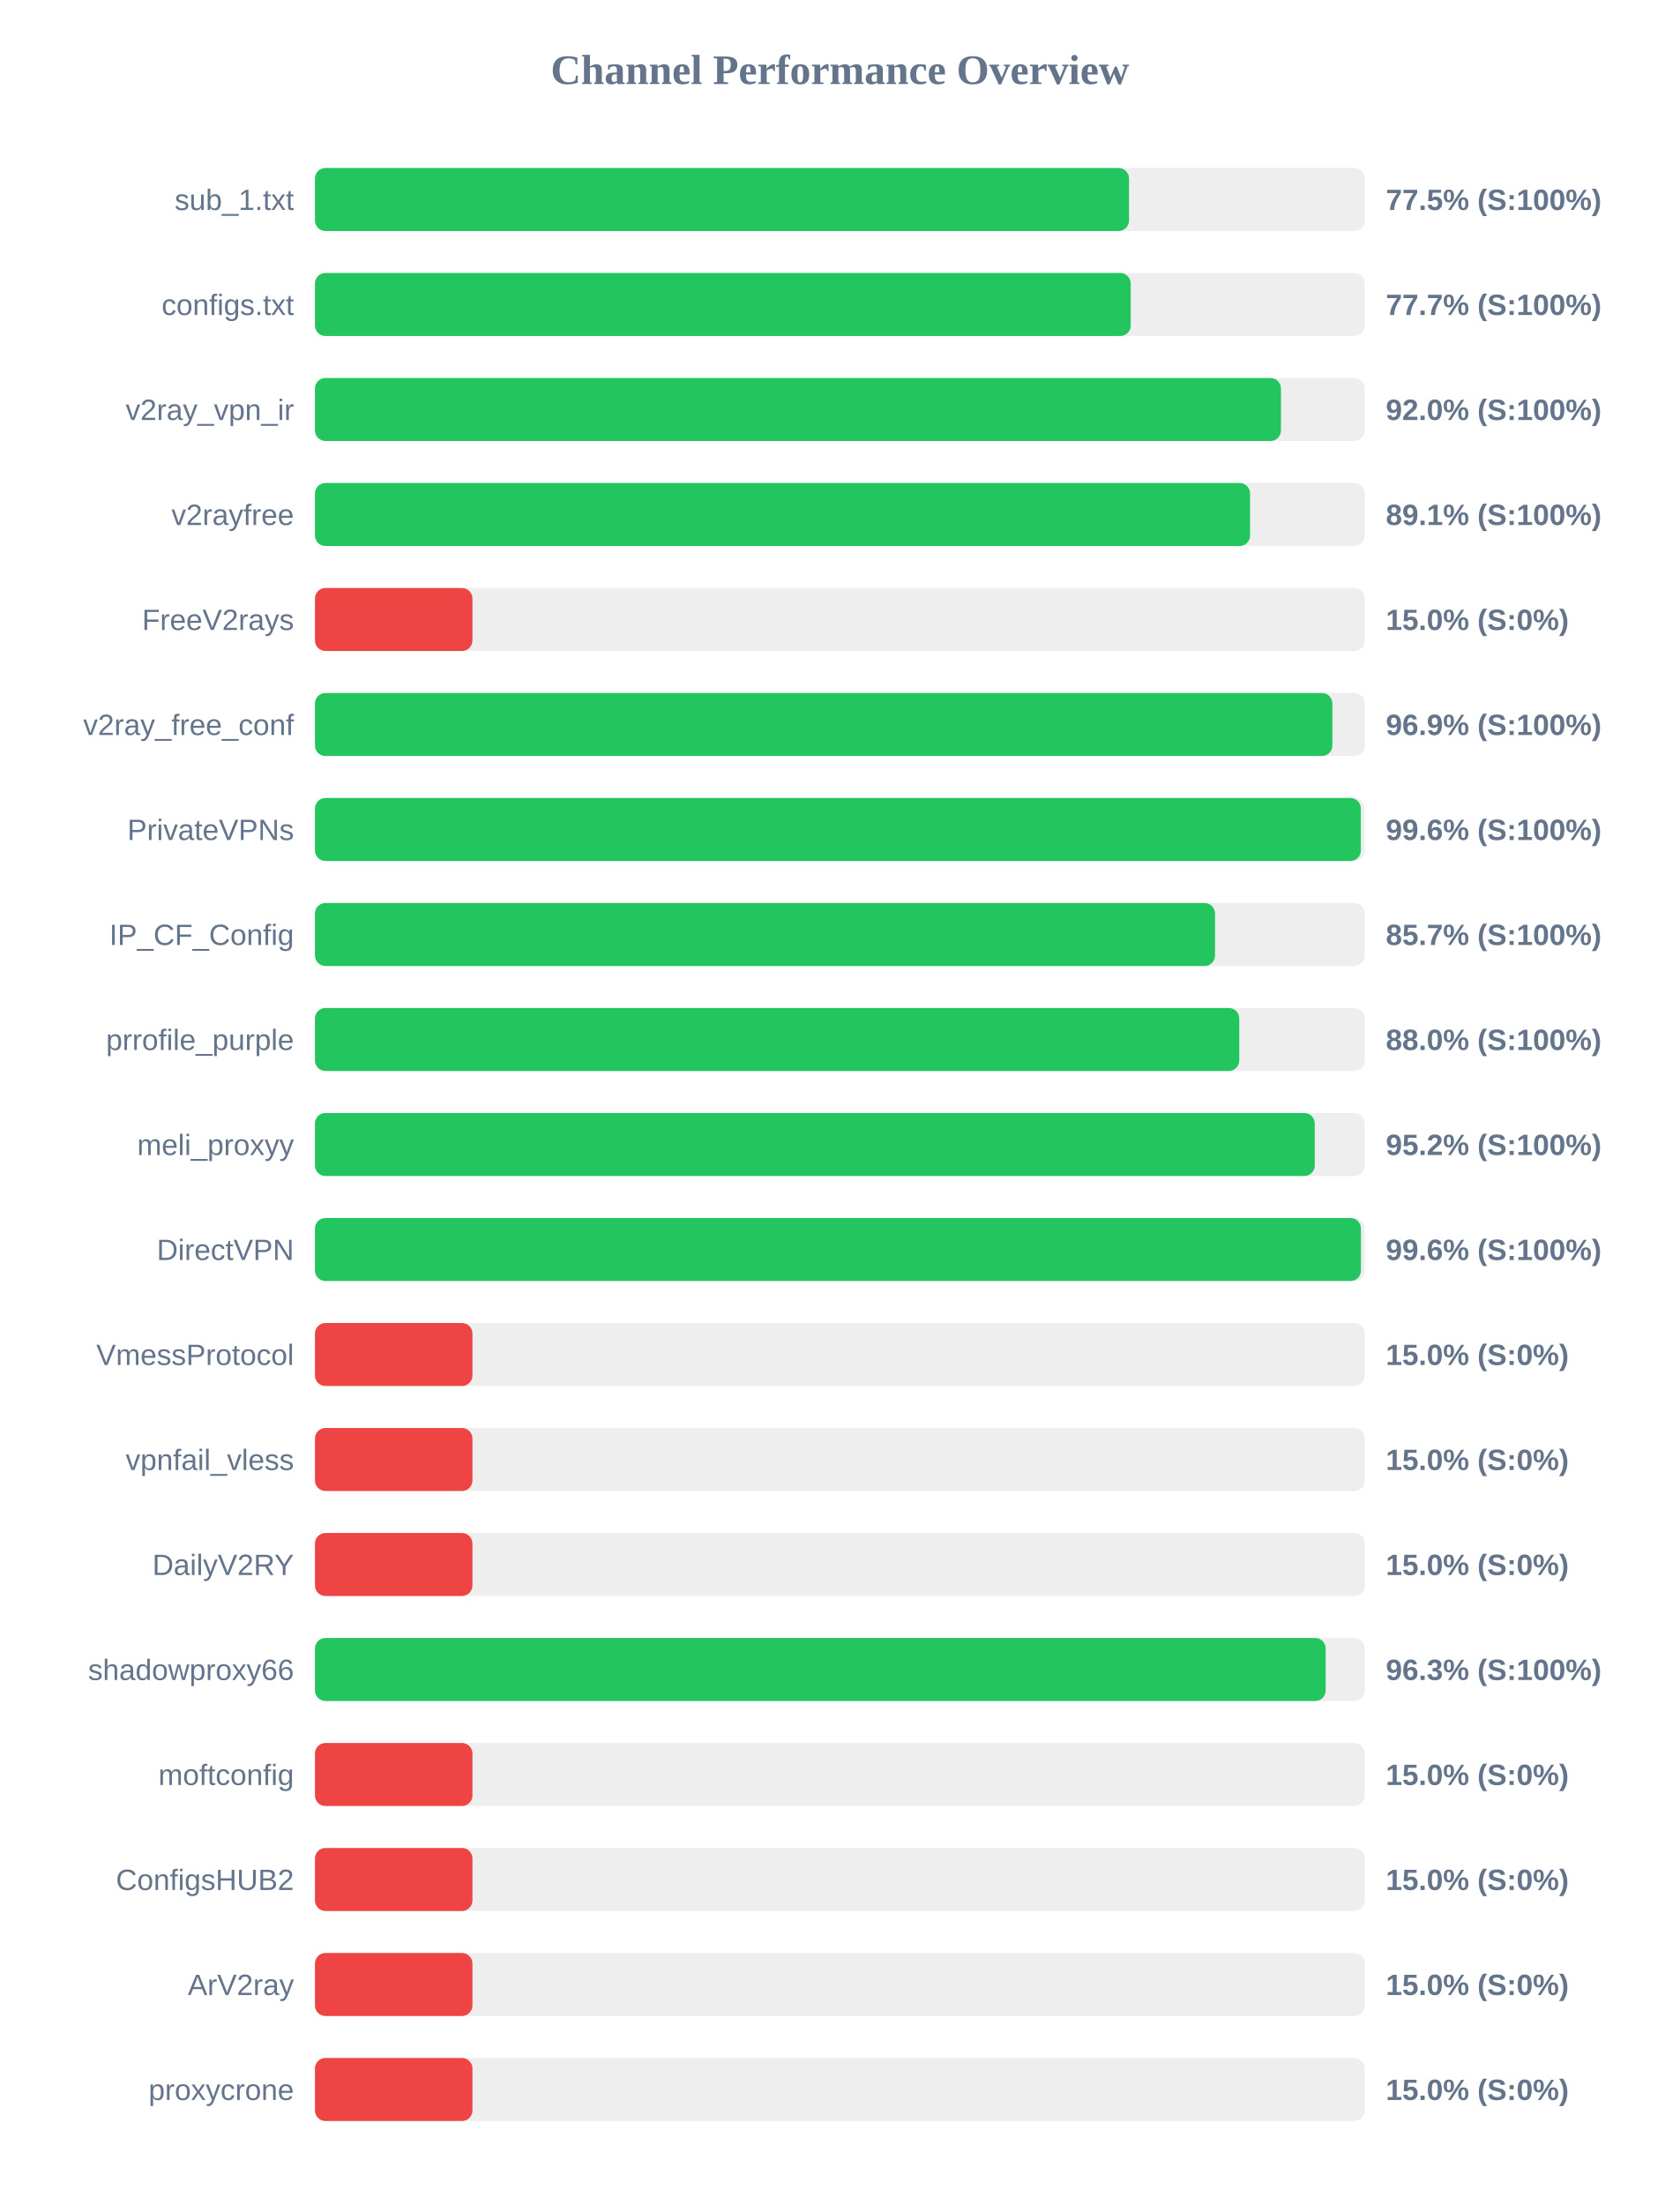
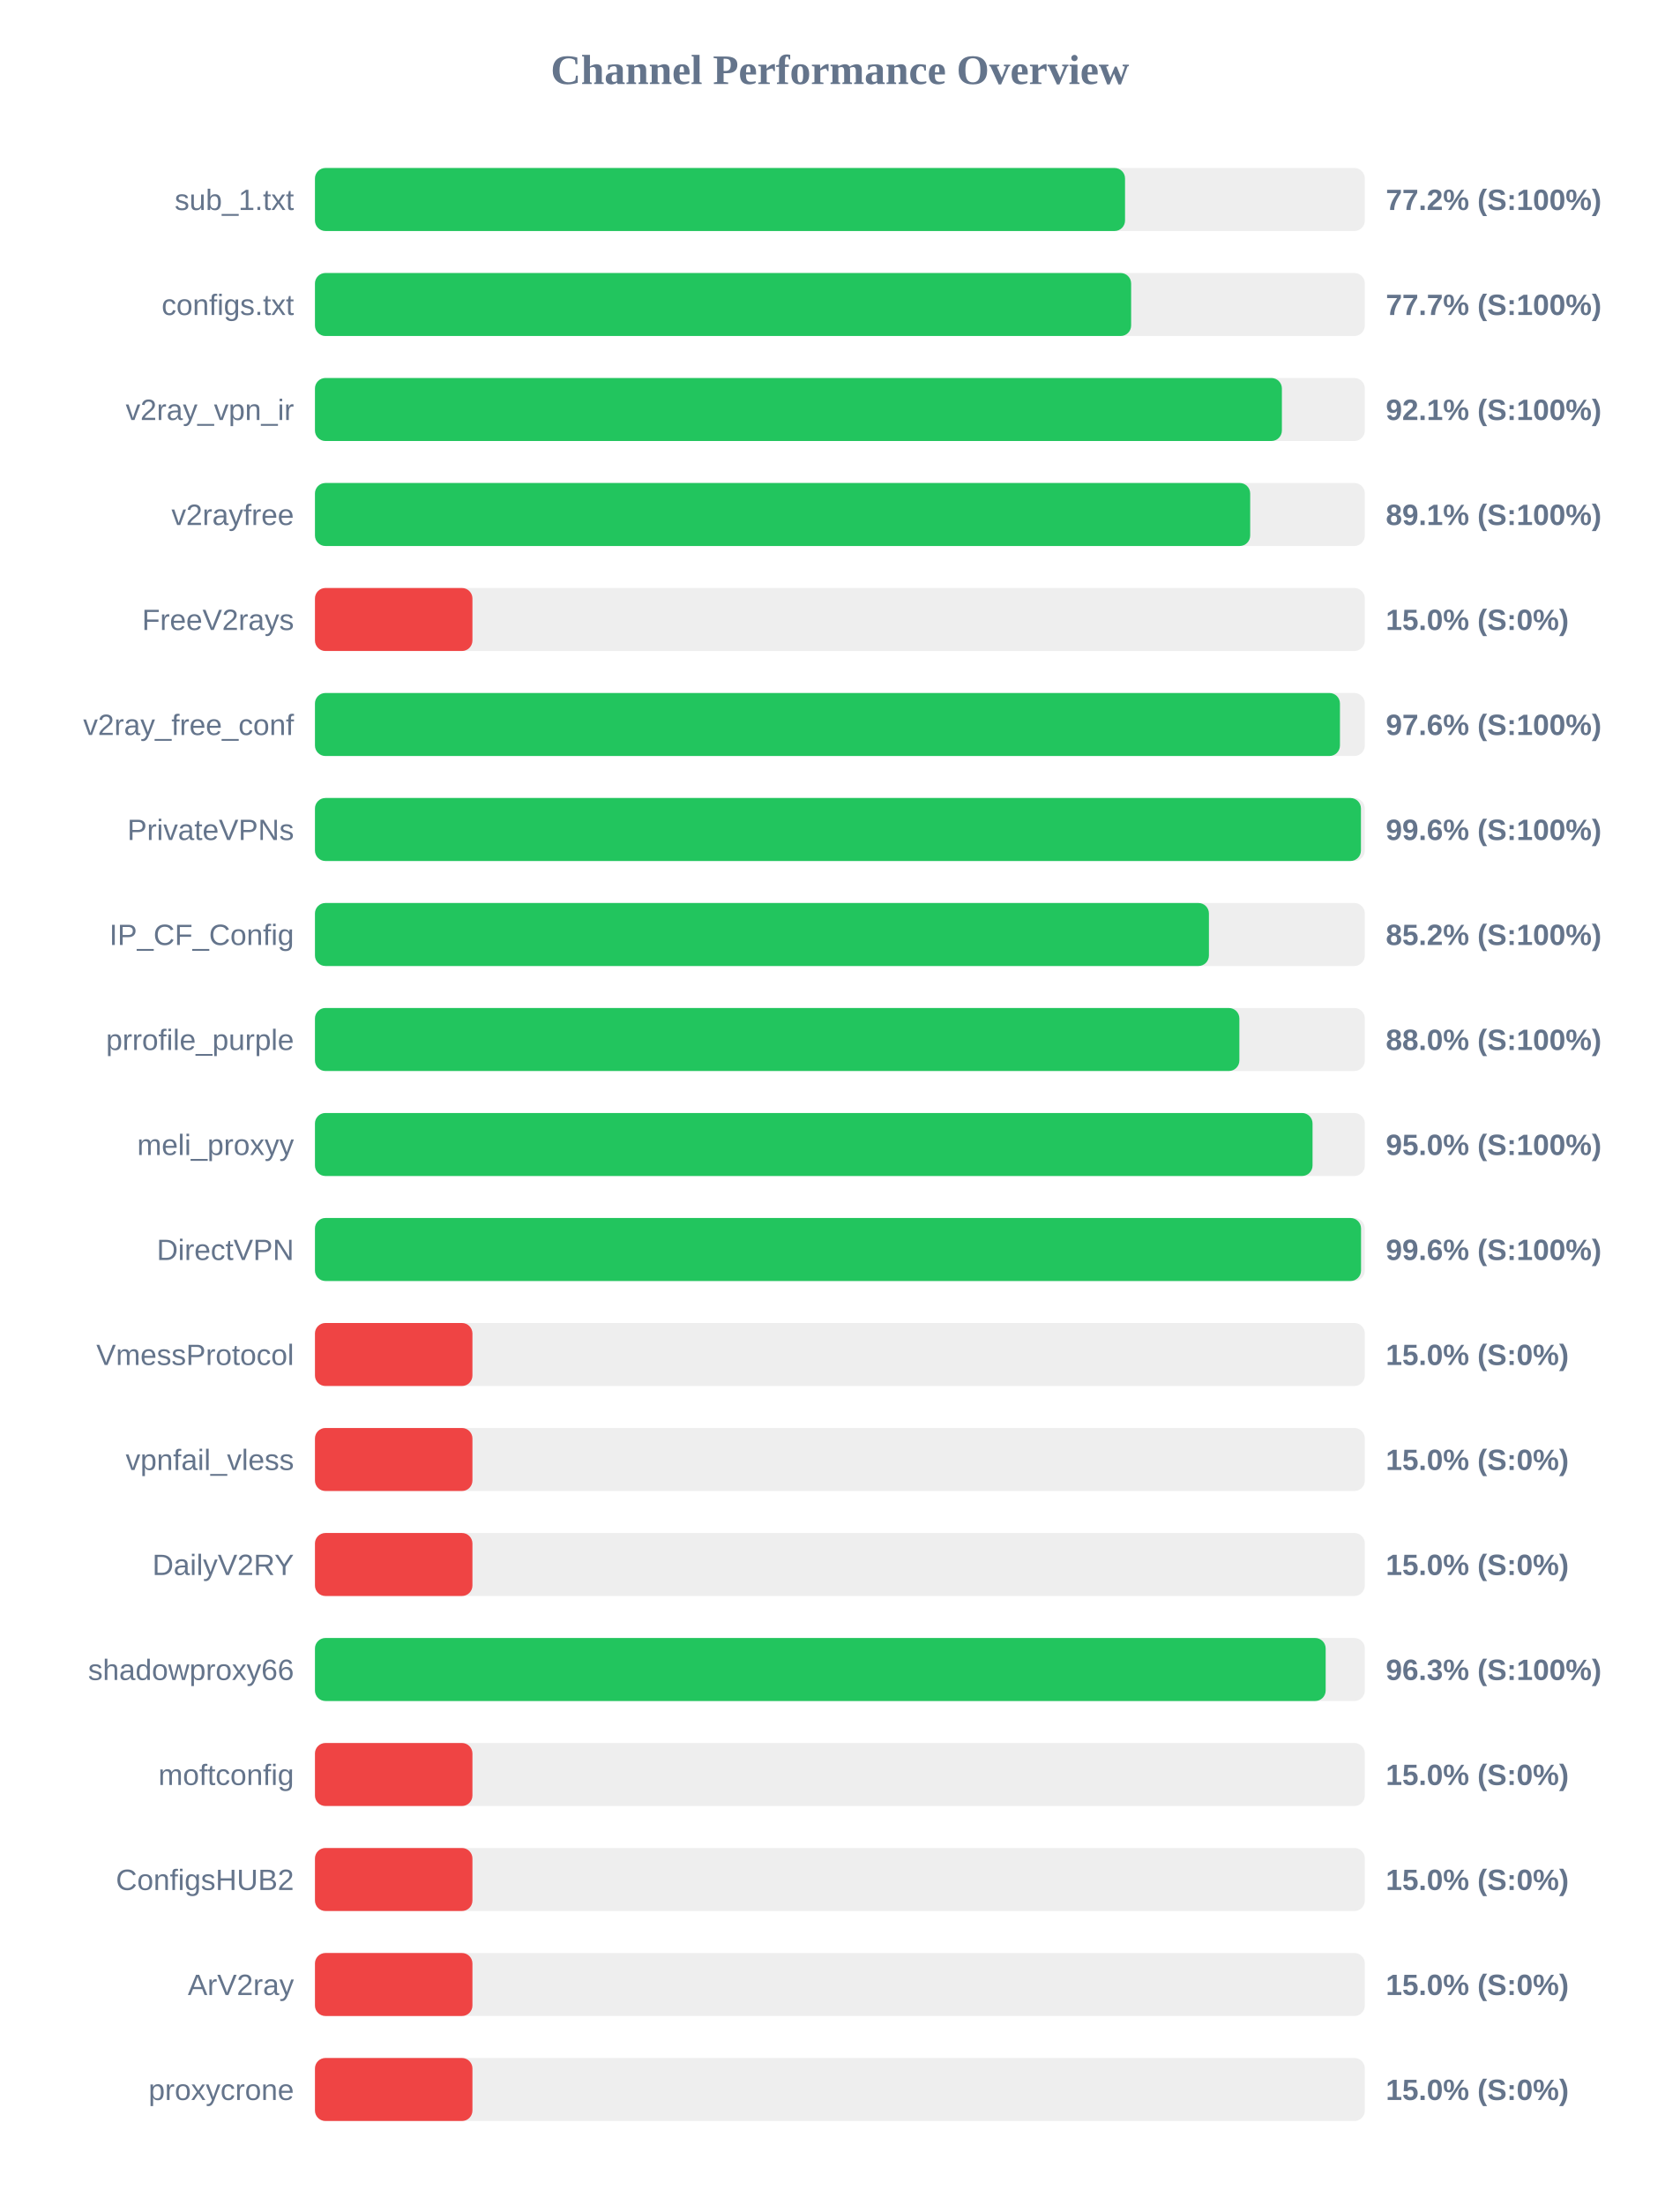
<svg xmlns="http://www.w3.org/2000/svg" width="800" height="1050" version="1.1">
  <style>
        .row { font: 14px Arial; fill: #64748b; }
        .score { font: bold 14px Arial; fill: #64748b; }
    </style>
  <text x="400" y="40" text-anchor="middle" font-size="20px" font-weight="bold" fill="#64748b">Channel Performance Overview</text>
  <rect x="150" y="80" width="500" height="30" fill="#eee" rx="5" />
-   <rect x="150" y="80" width="387.7" height="30" fill="#22c55e" rx="5" />
+   <rect x="150" y="80" width="385.8" height="30" fill="#22c55e" rx="5" />
  <text x="140" y="100" text-anchor="end" class="row">sub_1.txt</text>
-   <text x="660" y="100" text-anchor="start" class="score">77.5% (S:100%)</text>
+   <text x="660" y="100" text-anchor="start" class="score">77.2% (S:100%)</text>
  <rect x="150" y="130" width="500" height="30" fill="#eee" rx="5" />
-   <rect x="150" y="130" width="388.5" height="30" fill="#22c55e" rx="5" />
+   <rect x="150" y="130" width="388.7" height="30" fill="#22c55e" rx="5" />
  <text x="140" y="150" text-anchor="end" class="row">configs.txt</text>
  <text x="660" y="150" text-anchor="start" class="score">77.7% (S:100%)</text>
  <rect x="150" y="180" width="500" height="30" fill="#eee" rx="5" />
-   <rect x="150" y="180" width="460.05" height="30" fill="#22c55e" rx="5" />
+   <rect x="150" y="180" width="460.5" height="30" fill="#22c55e" rx="5" />
  <text x="140" y="200" text-anchor="end" class="row">v2ray_vpn_ir</text>
-   <text x="660" y="200" text-anchor="start" class="score">92.0% (S:100%)</text>
+   <text x="660" y="200" text-anchor="start" class="score">92.1% (S:100%)</text>
  <rect x="150" y="230" width="500" height="30" fill="#eee" rx="5" />
-   <rect x="150" y="230" width="445.35" height="30" fill="#22c55e" rx="5" />
+   <rect x="150" y="230" width="445.4" height="30" fill="#22c55e" rx="5" />
  <text x="140" y="250" text-anchor="end" class="row">v2rayfree</text>
  <text x="660" y="250" text-anchor="start" class="score">89.1% (S:100%)</text>
  <rect x="150" y="280" width="500" height="30" fill="#eee" rx="5" />
  <rect x="150" y="280" width="75.0" height="30" fill="#ef4444" rx="5" />
  <text x="140" y="300" text-anchor="end" class="row">FreeV2rays</text>
  <text x="660" y="300" text-anchor="start" class="score">15.0% (S:0%)</text>
  <rect x="150" y="330" width="500" height="30" fill="#eee" rx="5" />
-   <rect x="150" y="330" width="484.55" height="30" fill="#22c55e" rx="5" />
+   <rect x="150" y="330" width="488.15" height="30" fill="#22c55e" rx="5" />
  <text x="140" y="350" text-anchor="end" class="row">v2ray_free_conf</text>
-   <text x="660" y="350" text-anchor="start" class="score">96.9% (S:100%)</text>
+   <text x="660" y="350" text-anchor="start" class="score">97.6% (S:100%)</text>
  <rect x="150" y="380" width="500" height="30" fill="#eee" rx="5" />
-   <rect x="150" y="380" width="498.1" height="30" fill="#22c55e" rx="5" />
+   <rect x="150" y="380" width="498.15" height="30" fill="#22c55e" rx="5" />
  <text x="140" y="400" text-anchor="end" class="row">PrivateVPNs</text>
  <text x="660" y="400" text-anchor="start" class="score">99.6% (S:100%)</text>
  <rect x="150" y="430" width="500" height="30" fill="#eee" rx="5" />
-   <rect x="150" y="430" width="428.65" height="30" fill="#22c55e" rx="5" />
+   <rect x="150" y="430" width="425.75" height="30" fill="#22c55e" rx="5" />
  <text x="140" y="450" text-anchor="end" class="row">IP_CF_Config</text>
-   <text x="660" y="450" text-anchor="start" class="score">85.7% (S:100%)</text>
+   <text x="660" y="450" text-anchor="start" class="score">85.2% (S:100%)</text>
  <rect x="150" y="480" width="500" height="30" fill="#eee" rx="5" />
-   <rect x="150" y="480" width="440.2" height="30" fill="#22c55e" rx="5" />
+   <rect x="150" y="480" width="440.25" height="30" fill="#22c55e" rx="5" />
  <text x="140" y="500" text-anchor="end" class="row">prrofile_purple</text>
  <text x="660" y="500" text-anchor="start" class="score">88.0% (S:100%)</text>
  <rect x="150" y="530" width="500" height="30" fill="#eee" rx="5" />
-   <rect x="150" y="530" width="476.15" height="30" fill="#22c55e" rx="5" />
+   <rect x="150" y="530" width="475.1" height="30" fill="#22c55e" rx="5" />
  <text x="140" y="550" text-anchor="end" class="row">meli_proxyy</text>
-   <text x="660" y="550" text-anchor="start" class="score">95.2% (S:100%)</text>
+   <text x="660" y="550" text-anchor="start" class="score">95.0% (S:100%)</text>
  <rect x="150" y="580" width="500" height="30" fill="#eee" rx="5" />
-   <rect x="150" y="580" width="498.15" height="30" fill="#22c55e" rx="5" />
+   <rect x="150" y="580" width="498.2" height="30" fill="#22c55e" rx="5" />
  <text x="140" y="600" text-anchor="end" class="row">DirectVPN</text>
  <text x="660" y="600" text-anchor="start" class="score">99.6% (S:100%)</text>
  <rect x="150" y="630" width="500" height="30" fill="#eee" rx="5" />
  <rect x="150" y="630" width="75.0" height="30" fill="#ef4444" rx="5" />
  <text x="140" y="650" text-anchor="end" class="row">VmessProtocol</text>
  <text x="660" y="650" text-anchor="start" class="score">15.0% (S:0%)</text>
  <rect x="150" y="680" width="500" height="30" fill="#eee" rx="5" />
  <rect x="150" y="680" width="75.0" height="30" fill="#ef4444" rx="5" />
  <text x="140" y="700" text-anchor="end" class="row">vpnfail_vless</text>
  <text x="660" y="700" text-anchor="start" class="score">15.0% (S:0%)</text>
  <rect x="150" y="730" width="500" height="30" fill="#eee" rx="5" />
  <rect x="150" y="730" width="75.0" height="30" fill="#ef4444" rx="5" />
  <text x="140" y="750" text-anchor="end" class="row">DailyV2RY</text>
  <text x="660" y="750" text-anchor="start" class="score">15.0% (S:0%)</text>
  <rect x="150" y="780" width="500" height="30" fill="#eee" rx="5" />
  <rect x="150" y="780" width="481.35" height="30" fill="#22c55e" rx="5" />
  <text x="140" y="800" text-anchor="end" class="row">shadowproxy66</text>
  <text x="660" y="800" text-anchor="start" class="score">96.3% (S:100%)</text>
  <rect x="150" y="830" width="500" height="30" fill="#eee" rx="5" />
  <rect x="150" y="830" width="75.0" height="30" fill="#ef4444" rx="5" />
  <text x="140" y="850" text-anchor="end" class="row">moftconfig</text>
  <text x="660" y="850" text-anchor="start" class="score">15.0% (S:0%)</text>
  <rect x="150" y="880" width="500" height="30" fill="#eee" rx="5" />
  <rect x="150" y="880" width="75.0" height="30" fill="#ef4444" rx="5" />
  <text x="140" y="900" text-anchor="end" class="row">ConfigsHUB2</text>
  <text x="660" y="900" text-anchor="start" class="score">15.0% (S:0%)</text>
  <rect x="150" y="930" width="500" height="30" fill="#eee" rx="5" />
  <rect x="150" y="930" width="75.0" height="30" fill="#ef4444" rx="5" />
  <text x="140" y="950" text-anchor="end" class="row">ArV2ray</text>
  <text x="660" y="950" text-anchor="start" class="score">15.0% (S:0%)</text>
  <rect x="150" y="980" width="500" height="30" fill="#eee" rx="5" />
  <rect x="150" y="980" width="75.0" height="30" fill="#ef4444" rx="5" />
  <text x="140" y="1000" text-anchor="end" class="row">proxycrone</text>
  <text x="660" y="1000" text-anchor="start" class="score">15.0% (S:0%)</text>
</svg>
